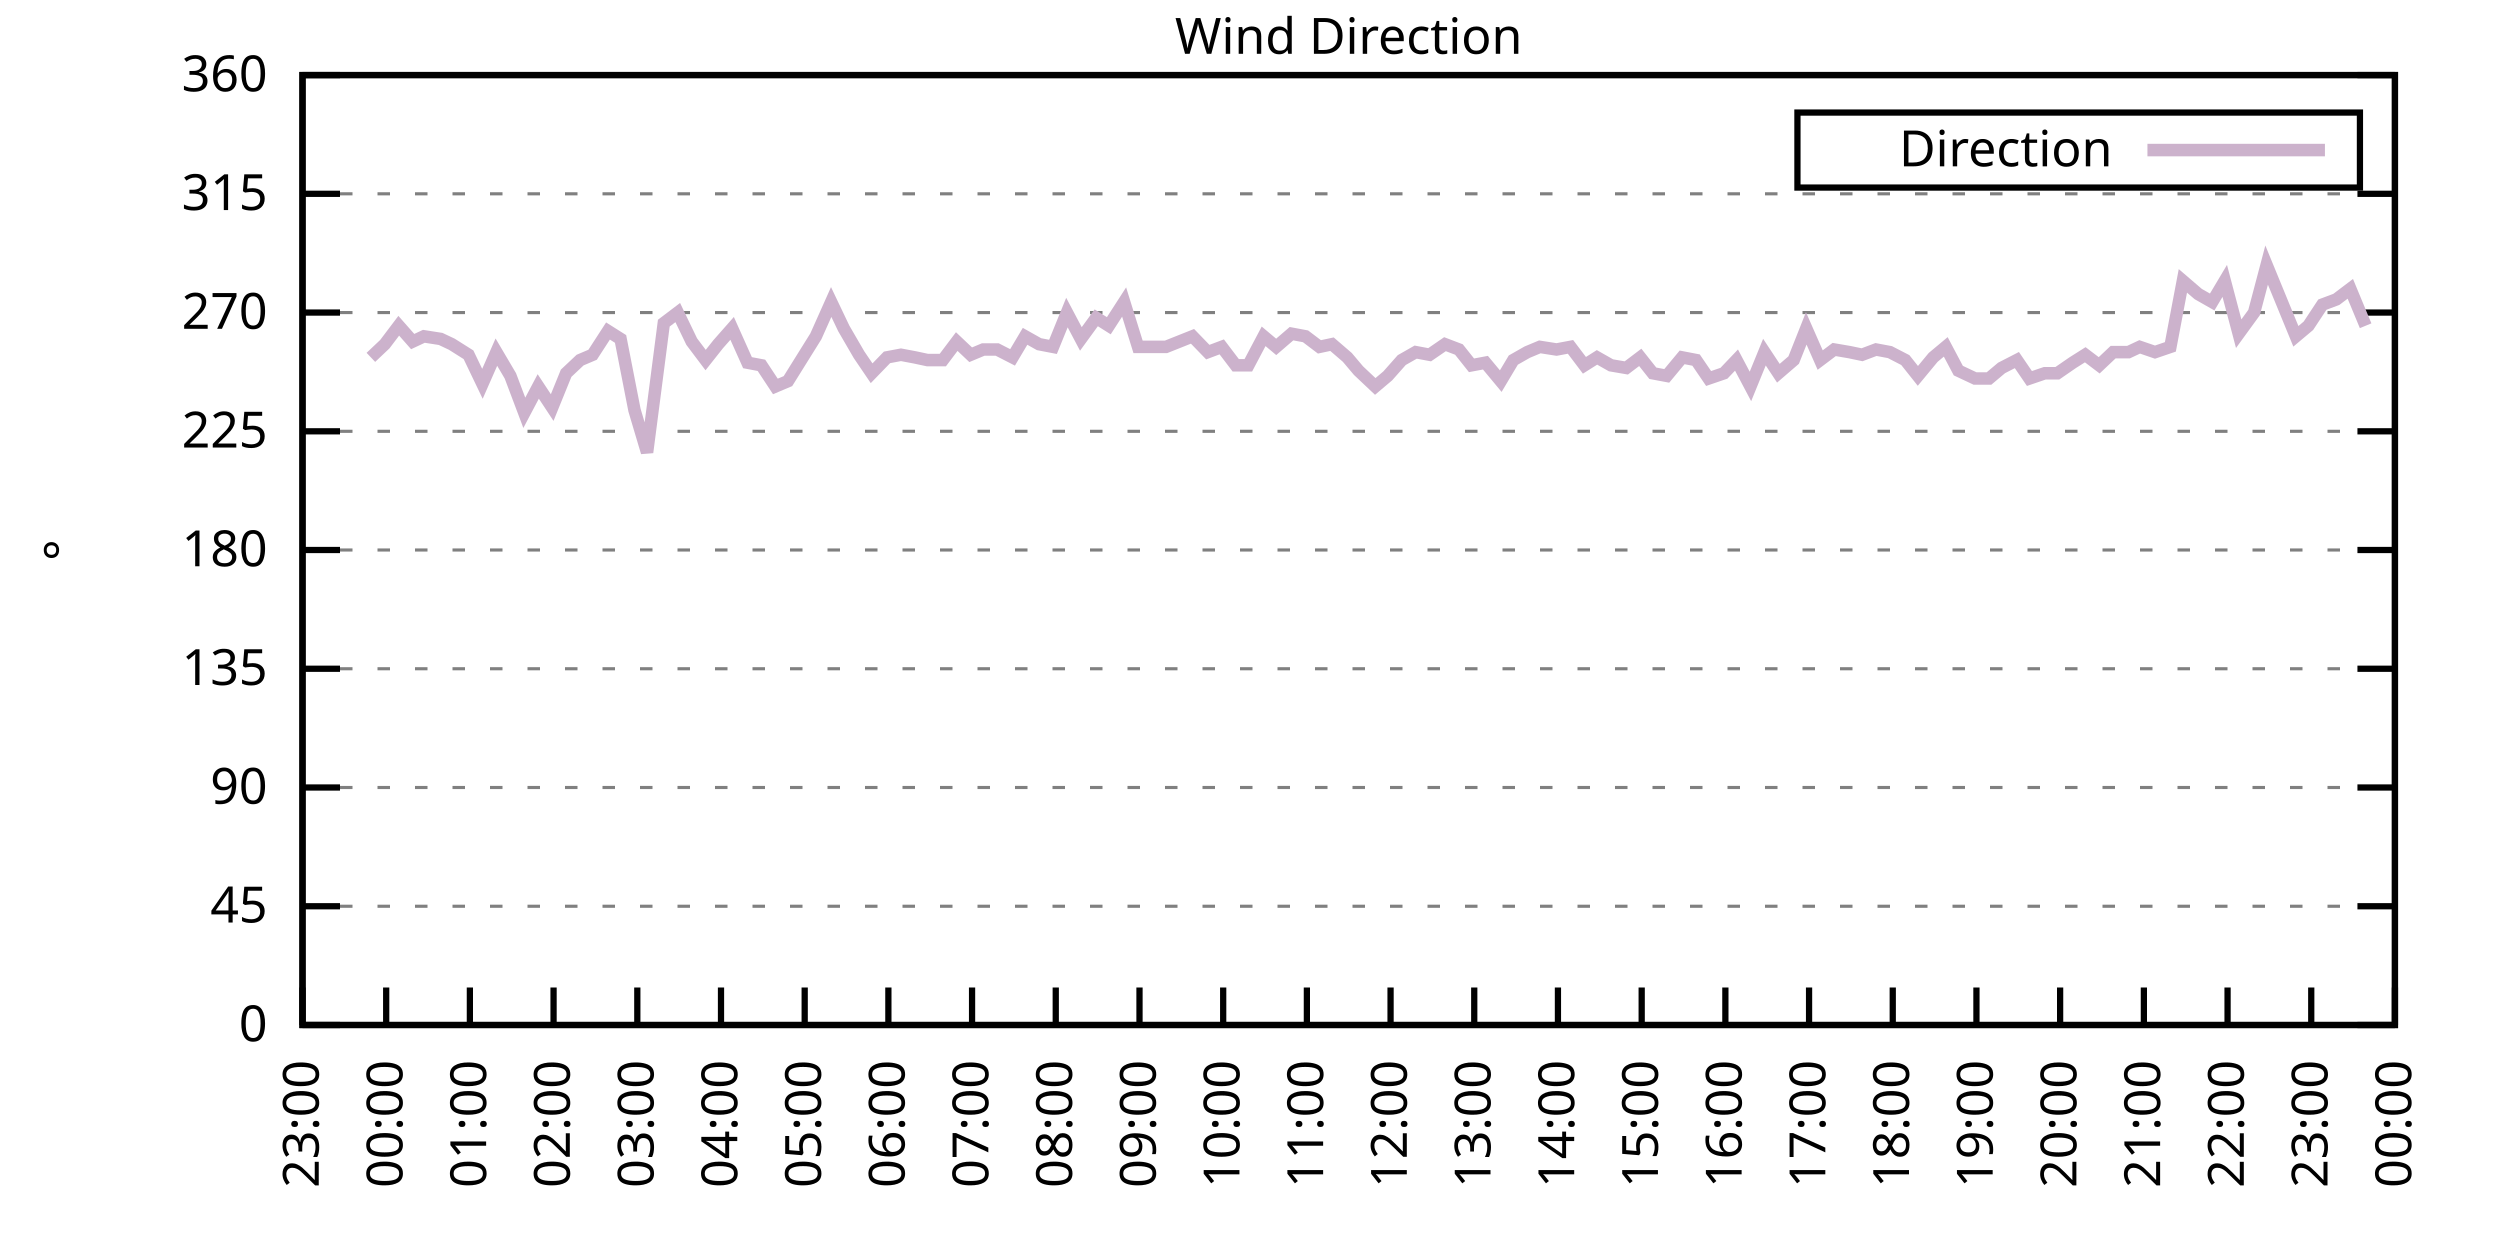
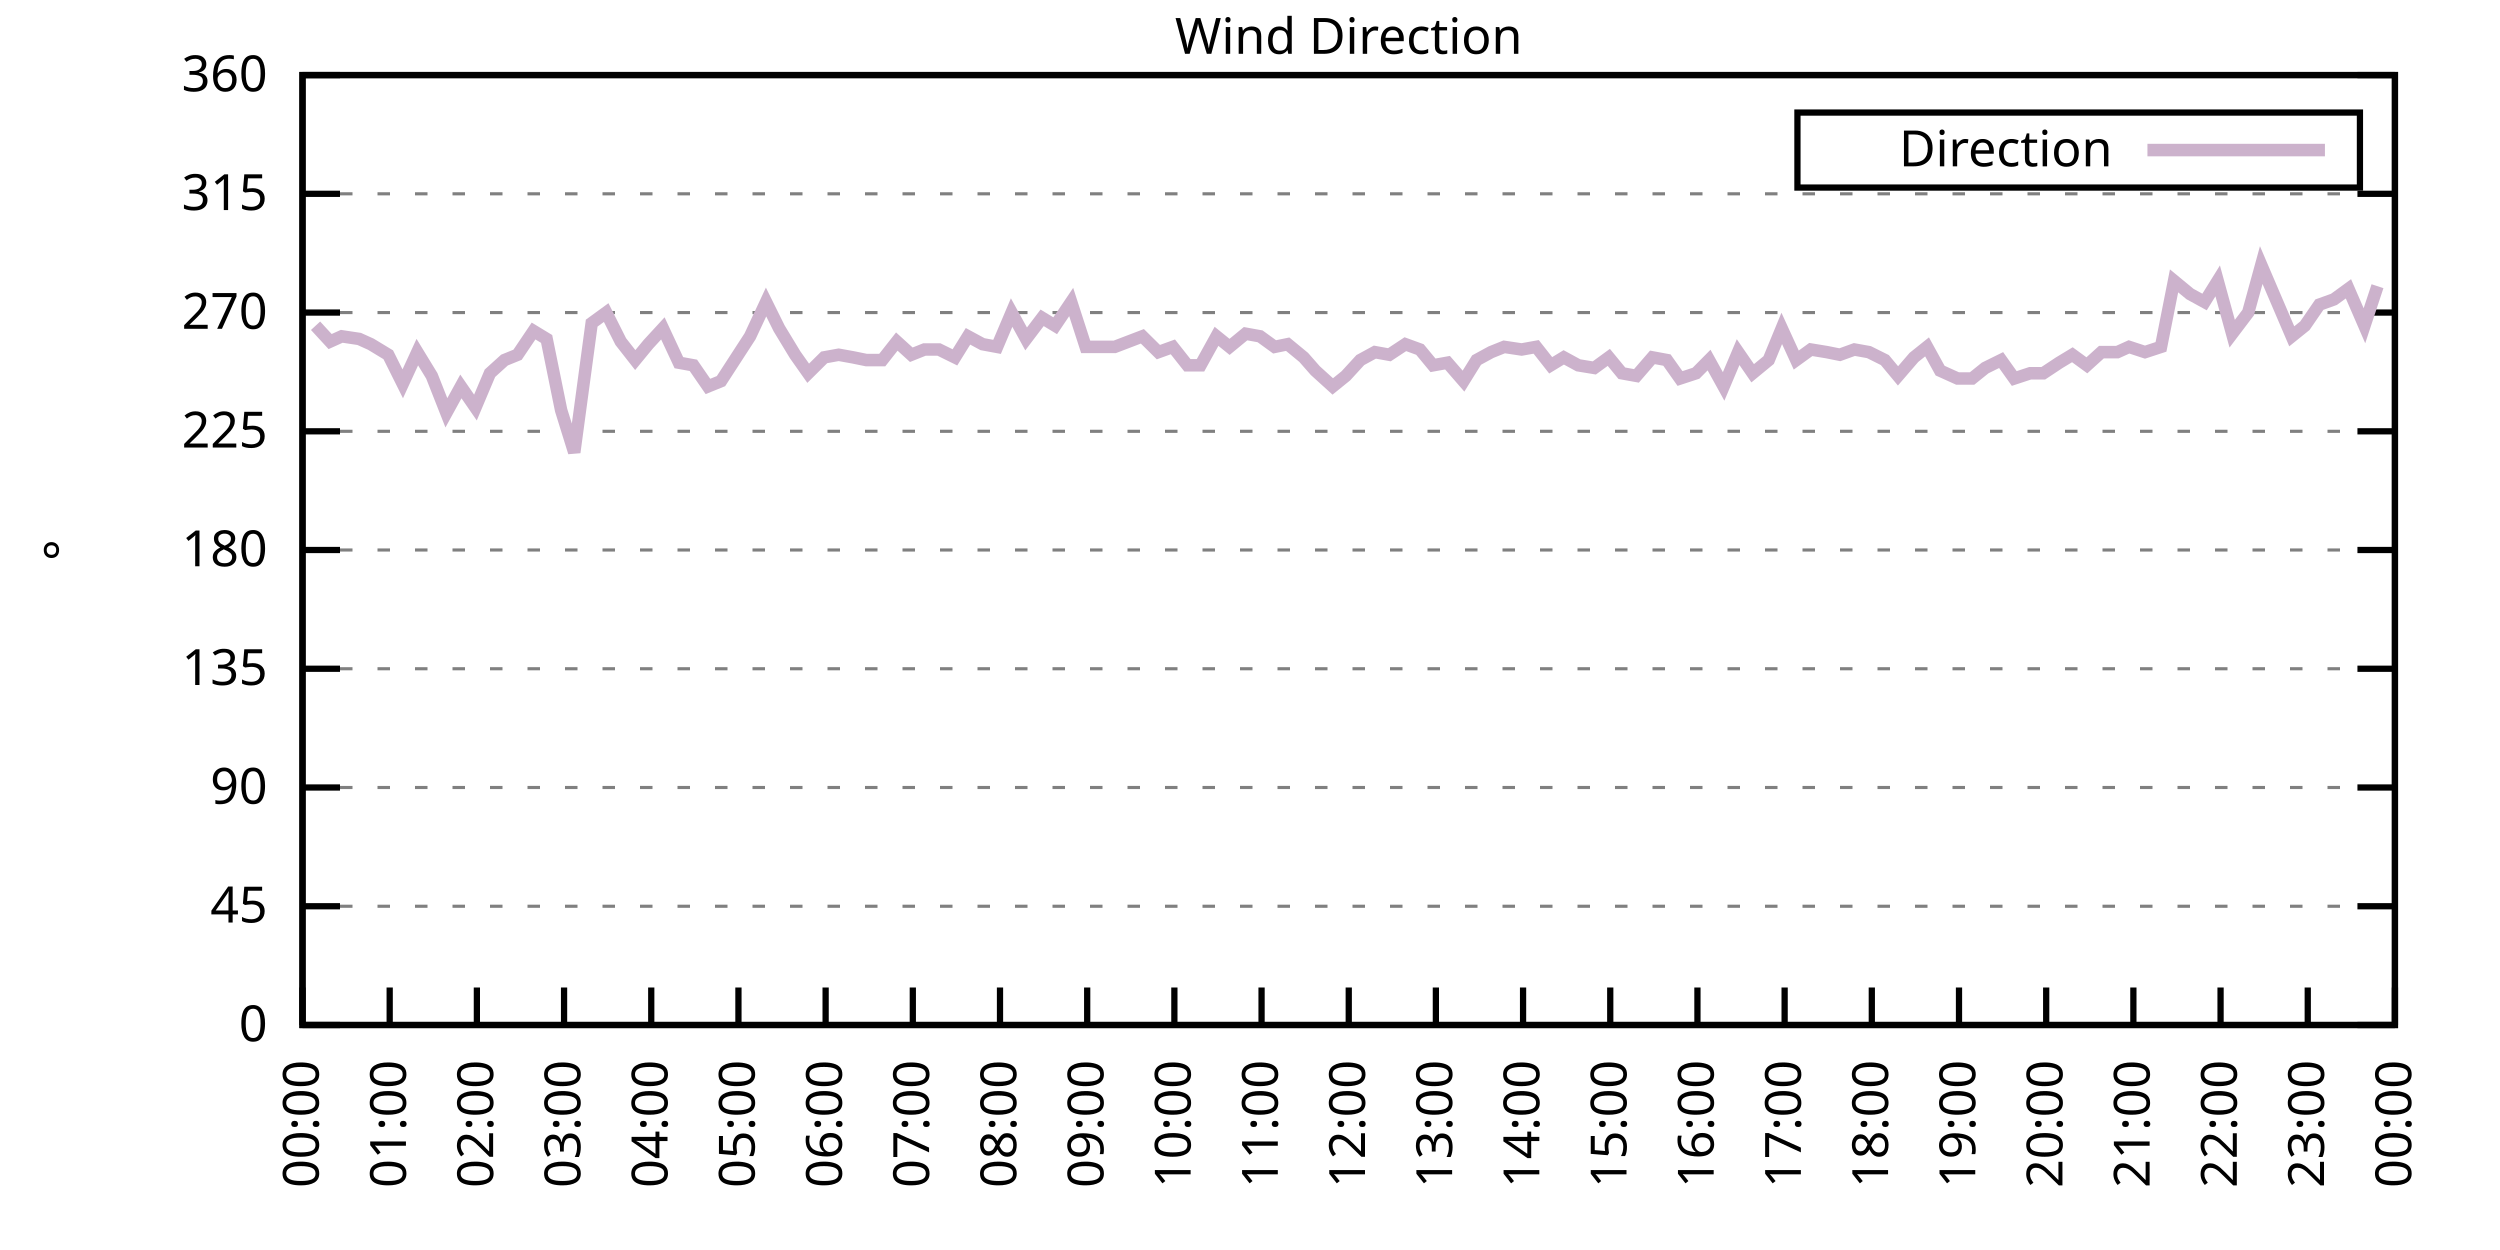
<svg xmlns="http://www.w3.org/2000/svg" xmlns:xlink="http://www.w3.org/1999/xlink" width="400" height="200" viewBox="0 0 400 200">
  <g id="gnuplot_canvas">
    <rect x="0" y="0" width="400" height="200" fill="none" />
    <defs>
      <circle id="gpDot" r="0.5" stroke-width="0.5" stroke="currentColor" />
      <path id="gpPt0" stroke-width="0.333" stroke="currentColor" d="M-1,0 h2 M0,-1 v2" />
      <path id="gpPt1" stroke-width="0.333" stroke="currentColor" d="M-1,-1 L1,1 M1,-1 L-1,1" />
      <path id="gpPt2" stroke-width="0.333" stroke="currentColor" d="M-1,0 L1,0 M0,-1 L0,1 M-1,-1 L1,1 M-1,1 L1,-1" />
      <rect id="gpPt3" stroke-width="0.333" stroke="currentColor" x="-1" y="-1" width="2" height="2" />
      <rect id="gpPt4" stroke-width="0.333" stroke="currentColor" fill="currentColor" x="-1" y="-1" width="2" height="2" />
      <circle id="gpPt5" stroke-width="0.333" stroke="currentColor" cx="0" cy="0" r="1" />
      <use xlink:href="#gpPt5" id="gpPt6" fill="currentColor" stroke="none" />
      <path id="gpPt7" stroke-width="0.333" stroke="currentColor" d="M0,-1.33 L-1.33,0.67 L1.33,0.67 z" />
      <use xlink:href="#gpPt7" id="gpPt8" fill="currentColor" stroke="none" />
      <use xlink:href="#gpPt7" id="gpPt9" stroke="currentColor" transform="rotate(180)" />
      <use xlink:href="#gpPt9" id="gpPt10" fill="currentColor" stroke="none" />
      <use xlink:href="#gpPt3" id="gpPt11" stroke="currentColor" transform="rotate(45)" />
      <use xlink:href="#gpPt11" id="gpPt12" fill="currentColor" stroke="none" />
      <path id="gpPt13" stroke-width="0.333" stroke="currentColor" d="M0,1.330 L1.265,0.411 L0.782,-1.067 L-0.782,-1.076 L-1.265,0.411 z" />
      <use xlink:href="#gpPt13" id="gpPt14" fill="currentColor" stroke="none" />
      <filter id="textbox" filterUnits="objectBoundingBox" x="0" y="0" height="1" width="1">
        <feFlood flood-color="white" flood-opacity="1" result="bgnd" />
        <feComposite in="SourceGraphic" in2="bgnd" operator="atop" />
      </filter>
      <filter id="greybox" filterUnits="objectBoundingBox" x="0" y="0" height="1" width="1">
        <feFlood flood-color="lightgrey" flood-opacity="1" result="grey" />
        <feComposite in="SourceGraphic" in2="grey" operator="atop" />
      </filter>
    </defs>
    <g fill="none" color="white" stroke="currentColor" stroke-width="1.00" stroke-linecap="butt" stroke-linejoin="miter">
</g>
    <g fill="none" color="black" stroke="currentColor" stroke-width="1.00" stroke-linecap="butt" stroke-linejoin="miter">
      <g stroke="none" shape-rendering="crispEdges">
        <polygon fill="rgb(255, 255, 255)" points="48.40,164.00 383.18,164.00 383.18,12.02 48.40,12.02 " />
      </g>
    </g>
    <g fill="none" color="black" stroke="currentColor" stroke-width="1.00" stroke-linecap="butt" stroke-linejoin="miter">
</g>
    <g fill="none" color="black" stroke="black" stroke-width="0.50" stroke-linecap="butt" stroke-linejoin="miter">
</g>
    <g fill="none" color="gray" stroke="currentColor" stroke-width="0.50" stroke-linecap="butt" stroke-linejoin="miter">
      <path stroke="gray" stroke-dasharray="2,4" class="gridline" d="M48.40,164.00 L383.19,164.00  " />
    </g>
    <g fill="none" color="gray" stroke="gray" stroke-width="1.00" stroke-linecap="butt" stroke-linejoin="miter">
</g>
    <g fill="none" color="black" stroke="currentColor" stroke-width="1.00" stroke-linecap="butt" stroke-linejoin="miter">
      <path stroke="black" d="M48.40,164.00 L54.40,164.00 M383.19,164.00 L377.19,164.00  " />
      <g transform="translate(42.80,166.60)" stroke="none" fill="black" font-family="Sans" font-size="8.00" text-anchor="end">
        <text>
          <tspan font-family="Sans"> 0</tspan>
        </text>
      </g>
    </g>
    <g fill="none" color="black" stroke="currentColor" stroke-width="1.00" stroke-linecap="butt" stroke-linejoin="miter">
</g>
    <g fill="none" color="black" stroke="black" stroke-width="0.50" stroke-linecap="butt" stroke-linejoin="miter">
</g>
    <g fill="none" color="gray" stroke="currentColor" stroke-width="0.50" stroke-linecap="butt" stroke-linejoin="miter">
      <path stroke="gray" stroke-dasharray="2,4" class="gridline" d="M48.40,145.00 L383.19,145.00  " />
    </g>
    <g fill="none" color="gray" stroke="gray" stroke-width="1.00" stroke-linecap="butt" stroke-linejoin="miter">
</g>
    <g fill="none" color="black" stroke="currentColor" stroke-width="1.00" stroke-linecap="butt" stroke-linejoin="miter">
      <path stroke="black" d="M48.40,145.00 L54.40,145.00 M383.19,145.00 L377.19,145.00  " />
      <g transform="translate(42.80,147.60)" stroke="none" fill="black" font-family="Sans" font-size="8.00" text-anchor="end">
        <text>
          <tspan font-family="Sans"> 45</tspan>
        </text>
      </g>
    </g>
    <g fill="none" color="black" stroke="currentColor" stroke-width="1.00" stroke-linecap="butt" stroke-linejoin="miter">
</g>
    <g fill="none" color="black" stroke="black" stroke-width="0.50" stroke-linecap="butt" stroke-linejoin="miter">
</g>
    <g fill="none" color="gray" stroke="currentColor" stroke-width="0.50" stroke-linecap="butt" stroke-linejoin="miter">
      <path stroke="gray" stroke-dasharray="2,4" class="gridline" d="M48.40,126.00 L383.19,126.00  " />
    </g>
    <g fill="none" color="gray" stroke="gray" stroke-width="1.00" stroke-linecap="butt" stroke-linejoin="miter">
</g>
    <g fill="none" color="black" stroke="currentColor" stroke-width="1.00" stroke-linecap="butt" stroke-linejoin="miter">
      <path stroke="black" d="M48.40,126.00 L54.40,126.00 M383.19,126.00 L377.19,126.00  " />
      <g transform="translate(42.80,128.60)" stroke="none" fill="black" font-family="Sans" font-size="8.00" text-anchor="end">
        <text>
          <tspan font-family="Sans"> 90</tspan>
        </text>
      </g>
    </g>
    <g fill="none" color="black" stroke="currentColor" stroke-width="1.00" stroke-linecap="butt" stroke-linejoin="miter">
</g>
    <g fill="none" color="black" stroke="black" stroke-width="0.50" stroke-linecap="butt" stroke-linejoin="miter">
</g>
    <g fill="none" color="gray" stroke="currentColor" stroke-width="0.50" stroke-linecap="butt" stroke-linejoin="miter">
      <path stroke="gray" stroke-dasharray="2,4" class="gridline" d="M48.40,107.00 L383.19,107.00  " />
    </g>
    <g fill="none" color="gray" stroke="gray" stroke-width="1.00" stroke-linecap="butt" stroke-linejoin="miter">
</g>
    <g fill="none" color="black" stroke="currentColor" stroke-width="1.00" stroke-linecap="butt" stroke-linejoin="miter">
      <path stroke="black" d="M48.40,107.00 L54.40,107.00 M383.19,107.00 L377.19,107.00  " />
      <g transform="translate(42.80,109.60)" stroke="none" fill="black" font-family="Sans" font-size="8.00" text-anchor="end">
        <text>
          <tspan font-family="Sans"> 135</tspan>
        </text>
      </g>
    </g>
    <g fill="none" color="black" stroke="currentColor" stroke-width="1.00" stroke-linecap="butt" stroke-linejoin="miter">
</g>
    <g fill="none" color="black" stroke="black" stroke-width="0.50" stroke-linecap="butt" stroke-linejoin="miter">
</g>
    <g fill="none" color="gray" stroke="currentColor" stroke-width="0.50" stroke-linecap="butt" stroke-linejoin="miter">
      <path stroke="gray" stroke-dasharray="2,4" class="gridline" d="M48.40,88.00 L383.19,88.00  " />
    </g>
    <g fill="none" color="gray" stroke="gray" stroke-width="1.00" stroke-linecap="butt" stroke-linejoin="miter">
</g>
    <g fill="none" color="black" stroke="currentColor" stroke-width="1.00" stroke-linecap="butt" stroke-linejoin="miter">
      <path stroke="black" d="M48.40,88.00 L54.40,88.00 M383.19,88.00 L377.19,88.00  " />
      <g transform="translate(42.80,90.60)" stroke="none" fill="black" font-family="Sans" font-size="8.00" text-anchor="end">
        <text>
          <tspan font-family="Sans"> 180</tspan>
        </text>
      </g>
    </g>
    <g fill="none" color="black" stroke="currentColor" stroke-width="1.00" stroke-linecap="butt" stroke-linejoin="miter">
</g>
    <g fill="none" color="black" stroke="black" stroke-width="0.50" stroke-linecap="butt" stroke-linejoin="miter">
</g>
    <g fill="none" color="gray" stroke="currentColor" stroke-width="0.50" stroke-linecap="butt" stroke-linejoin="miter">
      <path stroke="gray" stroke-dasharray="2,4" class="gridline" d="M48.40,69.01 L383.19,69.01  " />
    </g>
    <g fill="none" color="gray" stroke="gray" stroke-width="1.00" stroke-linecap="butt" stroke-linejoin="miter">
</g>
    <g fill="none" color="black" stroke="currentColor" stroke-width="1.00" stroke-linecap="butt" stroke-linejoin="miter">
      <path stroke="black" d="M48.40,69.01 L54.40,69.01 M383.19,69.01 L377.19,69.01  " />
      <g transform="translate(42.80,71.61)" stroke="none" fill="black" font-family="Sans" font-size="8.00" text-anchor="end">
        <text>
          <tspan font-family="Sans"> 225</tspan>
        </text>
      </g>
    </g>
    <g fill="none" color="black" stroke="currentColor" stroke-width="1.00" stroke-linecap="butt" stroke-linejoin="miter">
</g>
    <g fill="none" color="black" stroke="black" stroke-width="0.50" stroke-linecap="butt" stroke-linejoin="miter">
</g>
    <g fill="none" color="gray" stroke="currentColor" stroke-width="0.50" stroke-linecap="butt" stroke-linejoin="miter">
      <path stroke="gray" stroke-dasharray="2,4" class="gridline" d="M48.40,50.01 L383.19,50.01  " />
    </g>
    <g fill="none" color="gray" stroke="gray" stroke-width="1.00" stroke-linecap="butt" stroke-linejoin="miter">
</g>
    <g fill="none" color="black" stroke="currentColor" stroke-width="1.00" stroke-linecap="butt" stroke-linejoin="miter">
      <path stroke="black" d="M48.40,50.01 L54.40,50.01 M383.19,50.01 L377.19,50.01  " />
      <g transform="translate(42.80,52.61)" stroke="none" fill="black" font-family="Sans" font-size="8.00" text-anchor="end">
        <text>
          <tspan font-family="Sans"> 270</tspan>
        </text>
      </g>
    </g>
    <g fill="none" color="black" stroke="currentColor" stroke-width="1.00" stroke-linecap="butt" stroke-linejoin="miter">
</g>
    <g fill="none" color="black" stroke="black" stroke-width="0.50" stroke-linecap="butt" stroke-linejoin="miter">
</g>
    <g fill="none" color="gray" stroke="currentColor" stroke-width="0.50" stroke-linecap="butt" stroke-linejoin="miter">
      <path stroke="gray" stroke-dasharray="2,4" class="gridline" d="M48.40,31.01 L383.19,31.01  " />
    </g>
    <g fill="none" color="gray" stroke="gray" stroke-width="1.00" stroke-linecap="butt" stroke-linejoin="miter">
</g>
    <g fill="none" color="black" stroke="currentColor" stroke-width="1.00" stroke-linecap="butt" stroke-linejoin="miter">
      <path stroke="black" d="M48.40,31.01 L54.40,31.01 M383.19,31.01 L377.19,31.01  " />
      <g transform="translate(42.80,33.61)" stroke="none" fill="black" font-family="Sans" font-size="8.00" text-anchor="end">
        <text>
          <tspan font-family="Sans"> 315</tspan>
        </text>
      </g>
    </g>
    <g fill="none" color="black" stroke="currentColor" stroke-width="1.00" stroke-linecap="butt" stroke-linejoin="miter">
</g>
    <g fill="none" color="black" stroke="black" stroke-width="0.50" stroke-linecap="butt" stroke-linejoin="miter">
</g>
    <g fill="none" color="gray" stroke="currentColor" stroke-width="0.50" stroke-linecap="butt" stroke-linejoin="miter">
      <path stroke="gray" stroke-dasharray="2,4" class="gridline" d="M48.40,12.01 L383.19,12.01  " />
    </g>
    <g fill="none" color="gray" stroke="gray" stroke-width="1.00" stroke-linecap="butt" stroke-linejoin="miter">
</g>
    <g fill="none" color="black" stroke="currentColor" stroke-width="1.00" stroke-linecap="butt" stroke-linejoin="miter">
      <path stroke="black" d="M48.40,12.01 L54.40,12.01 M383.19,12.01 L377.19,12.01  " />
      <g transform="translate(42.80,14.61)" stroke="none" fill="black" font-family="Sans" font-size="8.00" text-anchor="end">
        <text>
          <tspan font-family="Sans"> 360</tspan>
        </text>
      </g>
    </g>
    <g fill="none" color="black" stroke="currentColor" stroke-width="1.00" stroke-linecap="butt" stroke-linejoin="miter">
      <path stroke="black" d="M48.40,164.00 L48.40,158.00  " />
      <g transform="translate(51.00,169.60) rotate(270.00)" stroke="none" fill="black" font-family="Sans" font-size="8.00" text-anchor="end">
        <text>
-           <tspan font-family="Sans">23:00</tspan>
-         </text>
-       </g>
-     </g>
-     <g fill="none" color="black" stroke="currentColor" stroke-width="1.00" stroke-linecap="butt" stroke-linejoin="miter">
-       <path stroke="black" d="M61.79,164.00 L61.79,158.00  " />
-       <g transform="translate(64.39,169.60) rotate(270.00)" stroke="none" fill="black" font-family="Sans" font-size="8.00" text-anchor="end">
-         <text>
          <tspan font-family="Sans">00:00</tspan>
        </text>
      </g>
    </g>
    <g fill="none" color="black" stroke="currentColor" stroke-width="1.00" stroke-linecap="butt" stroke-linejoin="miter">
-       <path stroke="black" d="M75.18,164.00 L75.18,158.00  " />
-       <g transform="translate(77.78,169.60) rotate(270.00)" stroke="none" fill="black" font-family="Sans" font-size="8.00" text-anchor="end">
+       <path stroke="black" d="M62.35,164.00 L62.35,158.00  " />
+       <g transform="translate(64.95,169.60) rotate(270.00)" stroke="none" fill="black" font-family="Sans" font-size="8.00" text-anchor="end">
        <text>
          <tspan font-family="Sans">01:00</tspan>
        </text>
      </g>
    </g>
    <g fill="none" color="black" stroke="currentColor" stroke-width="1.00" stroke-linecap="butt" stroke-linejoin="miter">
-       <path stroke="black" d="M88.57,164.00 L88.57,158.00  " />
-       <g transform="translate(91.17,169.60) rotate(270.00)" stroke="none" fill="black" font-family="Sans" font-size="8.00" text-anchor="end">
+       <path stroke="black" d="M76.30,164.00 L76.30,158.00  " />
+       <g transform="translate(78.90,169.60) rotate(270.00)" stroke="none" fill="black" font-family="Sans" font-size="8.00" text-anchor="end">
        <text>
          <tspan font-family="Sans">02:00</tspan>
        </text>
      </g>
    </g>
    <g fill="none" color="black" stroke="currentColor" stroke-width="1.00" stroke-linecap="butt" stroke-linejoin="miter">
-       <path stroke="black" d="M101.97,164.00 L101.97,158.00  " />
-       <g transform="translate(104.57,169.60) rotate(270.00)" stroke="none" fill="black" font-family="Sans" font-size="8.00" text-anchor="end">
+       <path stroke="black" d="M90.25,164.00 L90.25,158.00  " />
+       <g transform="translate(92.85,169.60) rotate(270.00)" stroke="none" fill="black" font-family="Sans" font-size="8.00" text-anchor="end">
        <text>
          <tspan font-family="Sans">03:00</tspan>
        </text>
      </g>
    </g>
    <g fill="none" color="black" stroke="currentColor" stroke-width="1.00" stroke-linecap="butt" stroke-linejoin="miter">
-       <path stroke="black" d="M115.36,164.00 L115.36,158.00  " />
-       <g transform="translate(117.96,169.60) rotate(270.00)" stroke="none" fill="black" font-family="Sans" font-size="8.00" text-anchor="end">
+       <path stroke="black" d="M104.20,164.00 L104.20,158.00  " />
+       <g transform="translate(106.80,169.60) rotate(270.00)" stroke="none" fill="black" font-family="Sans" font-size="8.00" text-anchor="end">
        <text>
          <tspan font-family="Sans">04:00</tspan>
        </text>
      </g>
    </g>
    <g fill="none" color="black" stroke="currentColor" stroke-width="1.00" stroke-linecap="butt" stroke-linejoin="miter">
-       <path stroke="black" d="M128.75,164.00 L128.75,158.00  " />
-       <g transform="translate(131.35,169.60) rotate(270.00)" stroke="none" fill="black" font-family="Sans" font-size="8.00" text-anchor="end">
+       <path stroke="black" d="M118.15,164.00 L118.15,158.00  " />
+       <g transform="translate(120.75,169.60) rotate(270.00)" stroke="none" fill="black" font-family="Sans" font-size="8.00" text-anchor="end">
        <text>
          <tspan font-family="Sans">05:00</tspan>
        </text>
      </g>
    </g>
    <g fill="none" color="black" stroke="currentColor" stroke-width="1.00" stroke-linecap="butt" stroke-linejoin="miter">
-       <path stroke="black" d="M142.14,164.00 L142.14,158.00  " />
-       <g transform="translate(144.74,169.60) rotate(270.00)" stroke="none" fill="black" font-family="Sans" font-size="8.00" text-anchor="end">
+       <path stroke="black" d="M132.10,164.00 L132.10,158.00  " />
+       <g transform="translate(134.70,169.60) rotate(270.00)" stroke="none" fill="black" font-family="Sans" font-size="8.00" text-anchor="end">
        <text>
          <tspan font-family="Sans">06:00</tspan>
        </text>
      </g>
    </g>
    <g fill="none" color="black" stroke="currentColor" stroke-width="1.00" stroke-linecap="butt" stroke-linejoin="miter">
-       <path stroke="black" d="M155.53,164.00 L155.53,158.00  " />
-       <g transform="translate(158.13,169.60) rotate(270.00)" stroke="none" fill="black" font-family="Sans" font-size="8.00" text-anchor="end">
+       <path stroke="black" d="M146.05,164.00 L146.05,158.00  " />
+       <g transform="translate(148.65,169.60) rotate(270.00)" stroke="none" fill="black" font-family="Sans" font-size="8.00" text-anchor="end">
        <text>
          <tspan font-family="Sans">07:00</tspan>
        </text>
      </g>
    </g>
    <g fill="none" color="black" stroke="currentColor" stroke-width="1.00" stroke-linecap="butt" stroke-linejoin="miter">
-       <path stroke="black" d="M168.92,164.00 L168.92,158.00  " />
-       <g transform="translate(171.52,169.60) rotate(270.00)" stroke="none" fill="black" font-family="Sans" font-size="8.00" text-anchor="end">
+       <path stroke="black" d="M160.00,164.00 L160.00,158.00  " />
+       <g transform="translate(162.60,169.60) rotate(270.00)" stroke="none" fill="black" font-family="Sans" font-size="8.00" text-anchor="end">
        <text>
          <tspan font-family="Sans">08:00</tspan>
        </text>
      </g>
    </g>
    <g fill="none" color="black" stroke="currentColor" stroke-width="1.00" stroke-linecap="butt" stroke-linejoin="miter">
-       <path stroke="black" d="M182.32,164.00 L182.32,158.00  " />
-       <g transform="translate(184.92,169.60) rotate(270.00)" stroke="none" fill="black" font-family="Sans" font-size="8.00" text-anchor="end">
+       <path stroke="black" d="M173.95,164.00 L173.95,158.00  " />
+       <g transform="translate(176.55,169.60) rotate(270.00)" stroke="none" fill="black" font-family="Sans" font-size="8.00" text-anchor="end">
        <text>
          <tspan font-family="Sans">09:00</tspan>
        </text>
      </g>
    </g>
    <g fill="none" color="black" stroke="currentColor" stroke-width="1.00" stroke-linecap="butt" stroke-linejoin="miter">
-       <path stroke="black" d="M195.71,164.00 L195.71,158.00  " />
-       <g transform="translate(198.31,169.60) rotate(270.00)" stroke="none" fill="black" font-family="Sans" font-size="8.00" text-anchor="end">
+       <path stroke="black" d="M187.90,164.00 L187.90,158.00  " />
+       <g transform="translate(190.50,169.60) rotate(270.00)" stroke="none" fill="black" font-family="Sans" font-size="8.00" text-anchor="end">
        <text>
          <tspan font-family="Sans">10:00</tspan>
        </text>
      </g>
    </g>
    <g fill="none" color="black" stroke="currentColor" stroke-width="1.00" stroke-linecap="butt" stroke-linejoin="miter">
-       <path stroke="black" d="M209.10,164.00 L209.10,158.00  " />
-       <g transform="translate(211.70,169.60) rotate(270.00)" stroke="none" fill="black" font-family="Sans" font-size="8.00" text-anchor="end">
+       <path stroke="black" d="M201.85,164.00 L201.85,158.00  " />
+       <g transform="translate(204.45,169.60) rotate(270.00)" stroke="none" fill="black" font-family="Sans" font-size="8.00" text-anchor="end">
        <text>
          <tspan font-family="Sans">11:00</tspan>
        </text>
      </g>
    </g>
    <g fill="none" color="black" stroke="currentColor" stroke-width="1.00" stroke-linecap="butt" stroke-linejoin="miter">
-       <path stroke="black" d="M222.49,164.00 L222.49,158.00  " />
-       <g transform="translate(225.09,169.60) rotate(270.00)" stroke="none" fill="black" font-family="Sans" font-size="8.00" text-anchor="end">
+       <path stroke="black" d="M215.80,164.00 L215.80,158.00  " />
+       <g transform="translate(218.40,169.60) rotate(270.00)" stroke="none" fill="black" font-family="Sans" font-size="8.00" text-anchor="end">
        <text>
          <tspan font-family="Sans">12:00</tspan>
        </text>
      </g>
    </g>
    <g fill="none" color="black" stroke="currentColor" stroke-width="1.00" stroke-linecap="butt" stroke-linejoin="miter">
-       <path stroke="black" d="M235.88,164.00 L235.88,158.00  " />
-       <g transform="translate(238.48,169.60) rotate(270.00)" stroke="none" fill="black" font-family="Sans" font-size="8.00" text-anchor="end">
+       <path stroke="black" d="M229.74,164.00 L229.74,158.00  " />
+       <g transform="translate(232.34,169.60) rotate(270.00)" stroke="none" fill="black" font-family="Sans" font-size="8.00" text-anchor="end">
        <text>
          <tspan font-family="Sans">13:00</tspan>
        </text>
      </g>
    </g>
    <g fill="none" color="black" stroke="currentColor" stroke-width="1.00" stroke-linecap="butt" stroke-linejoin="miter">
-       <path stroke="black" d="M249.27,164.00 L249.27,158.00  " />
-       <g transform="translate(251.87,169.60) rotate(270.00)" stroke="none" fill="black" font-family="Sans" font-size="8.00" text-anchor="end">
+       <path stroke="black" d="M243.69,164.00 L243.69,158.00  " />
+       <g transform="translate(246.29,169.60) rotate(270.00)" stroke="none" fill="black" font-family="Sans" font-size="8.00" text-anchor="end">
        <text>
          <tspan font-family="Sans">14:00</tspan>
        </text>
      </g>
    </g>
    <g fill="none" color="black" stroke="currentColor" stroke-width="1.00" stroke-linecap="butt" stroke-linejoin="miter">
-       <path stroke="black" d="M262.67,164.00 L262.67,158.00  " />
-       <g transform="translate(265.27,169.60) rotate(270.00)" stroke="none" fill="black" font-family="Sans" font-size="8.00" text-anchor="end">
+       <path stroke="black" d="M257.64,164.00 L257.64,158.00  " />
+       <g transform="translate(260.24,169.60) rotate(270.00)" stroke="none" fill="black" font-family="Sans" font-size="8.00" text-anchor="end">
        <text>
          <tspan font-family="Sans">15:00</tspan>
        </text>
      </g>
    </g>
    <g fill="none" color="black" stroke="currentColor" stroke-width="1.00" stroke-linecap="butt" stroke-linejoin="miter">
-       <path stroke="black" d="M276.06,164.00 L276.06,158.00  " />
-       <g transform="translate(278.66,169.60) rotate(270.00)" stroke="none" fill="black" font-family="Sans" font-size="8.00" text-anchor="end">
+       <path stroke="black" d="M271.59,164.00 L271.59,158.00  " />
+       <g transform="translate(274.19,169.60) rotate(270.00)" stroke="none" fill="black" font-family="Sans" font-size="8.00" text-anchor="end">
        <text>
          <tspan font-family="Sans">16:00</tspan>
        </text>
      </g>
    </g>
    <g fill="none" color="black" stroke="currentColor" stroke-width="1.00" stroke-linecap="butt" stroke-linejoin="miter">
-       <path stroke="black" d="M289.45,164.00 L289.45,158.00  " />
-       <g transform="translate(292.05,169.60) rotate(270.00)" stroke="none" fill="black" font-family="Sans" font-size="8.00" text-anchor="end">
+       <path stroke="black" d="M285.54,164.00 L285.54,158.00  " />
+       <g transform="translate(288.14,169.60) rotate(270.00)" stroke="none" fill="black" font-family="Sans" font-size="8.00" text-anchor="end">
        <text>
          <tspan font-family="Sans">17:00</tspan>
        </text>
      </g>
    </g>
    <g fill="none" color="black" stroke="currentColor" stroke-width="1.00" stroke-linecap="butt" stroke-linejoin="miter">
-       <path stroke="black" d="M302.84,164.00 L302.84,158.00  " />
-       <g transform="translate(305.44,169.60) rotate(270.00)" stroke="none" fill="black" font-family="Sans" font-size="8.00" text-anchor="end">
+       <path stroke="black" d="M299.49,164.00 L299.49,158.00  " />
+       <g transform="translate(302.09,169.60) rotate(270.00)" stroke="none" fill="black" font-family="Sans" font-size="8.00" text-anchor="end">
        <text>
          <tspan font-family="Sans">18:00</tspan>
        </text>
      </g>
    </g>
    <g fill="none" color="black" stroke="currentColor" stroke-width="1.00" stroke-linecap="butt" stroke-linejoin="miter">
-       <path stroke="black" d="M316.23,164.00 L316.23,158.00  " />
-       <g transform="translate(318.83,169.60) rotate(270.00)" stroke="none" fill="black" font-family="Sans" font-size="8.00" text-anchor="end">
+       <path stroke="black" d="M313.44,164.00 L313.44,158.00  " />
+       <g transform="translate(316.04,169.60) rotate(270.00)" stroke="none" fill="black" font-family="Sans" font-size="8.00" text-anchor="end">
        <text>
          <tspan font-family="Sans">19:00</tspan>
        </text>
      </g>
    </g>
    <g fill="none" color="black" stroke="currentColor" stroke-width="1.00" stroke-linecap="butt" stroke-linejoin="miter">
-       <path stroke="black" d="M329.62,164.00 L329.62,158.00  " />
-       <g transform="translate(332.22,169.60) rotate(270.00)" stroke="none" fill="black" font-family="Sans" font-size="8.00" text-anchor="end">
+       <path stroke="black" d="M327.39,164.00 L327.39,158.00  " />
+       <g transform="translate(329.99,169.60) rotate(270.00)" stroke="none" fill="black" font-family="Sans" font-size="8.00" text-anchor="end">
        <text>
          <tspan font-family="Sans">20:00</tspan>
        </text>
      </g>
    </g>
    <g fill="none" color="black" stroke="currentColor" stroke-width="1.00" stroke-linecap="butt" stroke-linejoin="miter">
-       <path stroke="black" d="M343.02,164.00 L343.02,158.00  " />
-       <g transform="translate(345.62,169.60) rotate(270.00)" stroke="none" fill="black" font-family="Sans" font-size="8.00" text-anchor="end">
+       <path stroke="black" d="M341.34,164.00 L341.34,158.00  " />
+       <g transform="translate(343.94,169.60) rotate(270.00)" stroke="none" fill="black" font-family="Sans" font-size="8.00" text-anchor="end">
        <text>
          <tspan font-family="Sans">21:00</tspan>
        </text>
      </g>
    </g>
    <g fill="none" color="black" stroke="currentColor" stroke-width="1.00" stroke-linecap="butt" stroke-linejoin="miter">
-       <path stroke="black" d="M356.41,164.00 L356.41,158.00  " />
-       <g transform="translate(359.01,169.60) rotate(270.00)" stroke="none" fill="black" font-family="Sans" font-size="8.00" text-anchor="end">
+       <path stroke="black" d="M355.29,164.00 L355.29,158.00  " />
+       <g transform="translate(357.89,169.60) rotate(270.00)" stroke="none" fill="black" font-family="Sans" font-size="8.00" text-anchor="end">
        <text>
          <tspan font-family="Sans">22:00</tspan>
        </text>
      </g>
    </g>
    <g fill="none" color="black" stroke="currentColor" stroke-width="1.00" stroke-linecap="butt" stroke-linejoin="miter">
-       <path stroke="black" d="M369.80,164.00 L369.80,158.00  " />
-       <g transform="translate(372.40,169.60) rotate(270.00)" stroke="none" fill="black" font-family="Sans" font-size="8.00" text-anchor="end">
+       <path stroke="black" d="M369.24,164.00 L369.24,158.00  " />
+       <g transform="translate(371.84,169.60) rotate(270.00)" stroke="none" fill="black" font-family="Sans" font-size="8.00" text-anchor="end">
        <text>
          <tspan font-family="Sans">23:00</tspan>
        </text>
      </g>
    </g>
    <g fill="none" color="black" stroke="currentColor" stroke-width="1.00" stroke-linecap="butt" stroke-linejoin="miter">
      <path stroke="black" d="M383.19,164.00 L383.19,158.00  " />
      <g transform="translate(385.79,169.60) rotate(270.00)" stroke="none" fill="black" font-family="Sans" font-size="8.00" text-anchor="end">
        <text>
          <tspan font-family="Sans">00:00</tspan>
        </text>
      </g>
    </g>
    <g fill="none" color="black" stroke="currentColor" stroke-width="1.00" stroke-linecap="butt" stroke-linejoin="miter">
</g>
    <g fill="none" color="black" stroke="currentColor" stroke-width="1.00" stroke-linecap="butt" stroke-linejoin="miter">
      <path stroke="black" d="M48.40,12.01 L48.40,164.00 L383.19,164.00 L383.19,12.01 L48.40,12.01 Z  " />
    </g>
    <g fill="none" color="black" stroke="currentColor" stroke-width="1.00" stroke-linecap="butt" stroke-linejoin="miter">
</g>
    <g fill="none" color="black" stroke="currentColor" stroke-width="1.00" stroke-linecap="butt" stroke-linejoin="miter">
      <path stroke="black" d="M287.59,30.01 L287.59,18.01 L377.59,18.01 L377.59,30.01 L287.59,30.01 Z  " />
    </g>
    <g id="Wind_direction_plot_1">
      <g fill="none" color="white" stroke="black" stroke-width="2.00" stroke-linecap="butt" stroke-linejoin="miter">
</g>
      <g fill="none" color="black" stroke="currentColor" stroke-width="2.00" stroke-linecap="butt" stroke-linejoin="miter">
        <g transform="translate(337.99,26.61)" stroke="none" fill="black" font-family="Sans" font-size="8.00" text-anchor="end">
          <text>
            <tspan font-family="Sans">Direction</tspan>
          </text>
        </g>
      </g>
      <g fill="none" color="black" stroke="currentColor" stroke-width="2.00" stroke-linecap="butt" stroke-linejoin="miter">
-         <path stroke="rgb(204, 178, 204)" d="M343.59,24.01 L371.99,24.01 M59.34,57.18 L61.57,55.07 L63.80,52.12 L66.03,54.65 L67.82,53.81 L70.50,54.23   L72.28,55.07 L74.96,56.76 L77.19,61.41 L79.42,56.34 L81.66,60.14 L83.89,66.05 L86.12,61.83 L88.35,65.21   L90.58,59.72 L92.82,57.61 L94.82,56.76 L97.28,52.96 L99.29,54.23 L101.52,65.63 L103.53,72.38 L106.21,51.70   L108.44,50.01 L110.67,54.65 L112.90,57.61 L114.91,55.07 L117.14,52.54 L119.60,58.03 L121.83,58.45 L124.06,61.83   L126.07,60.98 L130.54,53.81 L132.99,48.32 L135.00,52.54 L137.45,56.76 L139.46,59.72 L141.92,57.18 L144.15,56.76   L146.38,57.18 L148.39,57.61 L150.85,57.61 L153.08,54.65 L155.31,56.76 L157.32,55.92 L159.55,55.92 L162.01,57.18   L164.01,53.81 L166.25,55.07 L168.48,55.50 L170.71,50.01 L172.94,54.23 L175.40,50.85 L177.41,52.12 L179.86,48.32   L182.09,55.50 L184.10,55.50 L186.56,55.50 L190.80,53.81 L193.25,56.34 L195.48,55.50 L197.72,58.45 L199.73,58.45   L202.18,53.81 L204.19,55.50 L206.64,53.39 L208.88,53.81 L211.11,55.50 L213.12,55.07 L215.57,57.18 L217.36,59.30   L220.04,61.83 L222.04,60.14 L224.28,57.61 L226.51,56.34 L228.74,56.76 L231.20,55.07 L233.43,55.92 L235.44,58.45   L237.67,58.03 L240.12,60.98 L242.13,57.61 L244.36,56.34 L246.37,55.50 L249.05,55.92 L251.28,55.50 L253.51,58.45   L255.52,57.18 L257.76,58.45 L260.21,58.87 L262.44,57.18 L264.45,59.72 L266.68,60.14 L269.14,57.18 L271.37,57.61   L273.38,60.56 L275.83,59.72 L277.84,57.61 L280.07,61.83 L282.31,56.34 L284.54,59.72 L286.99,57.61 L289.00,52.54   L291.23,57.61 L293.47,55.92 L295.92,56.34 L297.93,56.76 L300.16,55.92 L302.39,56.34 L304.85,57.61 L306.86,60.14   L309.31,57.18 L311.32,55.50 L313.33,59.30 L316.01,60.56 L318.24,60.56 L320.25,58.87 L322.70,57.61 L324.71,60.56   L327.17,59.72 L329.18,59.72 L331.63,58.03 L333.64,56.76 L335.87,58.45 L338.10,56.34 L340.56,56.34 L342.35,55.50   L344.80,56.34 L347.26,55.50 L349.26,44.94 L351.72,47.05 L353.95,48.32 L355.96,44.94 L358.19,53.39 L360.65,50.01   L362.66,42.41 L367.34,53.81 L369.35,52.12 L371.58,48.74 L373.82,47.90 L376.05,46.21 L378.50,52.12  " />
+         <path stroke="rgb(204, 178, 204)" d="M343.59,24.01 L371.99,24.01 M50.49,52.12 L52.82,54.65 L54.68,53.81 L57.47,54.23 L59.33,55.07 L62.12,56.76   L64.44,61.41 L66.77,56.34 L69.09,60.14 L71.42,66.05 L73.74,61.83 L76.07,65.21 L78.39,59.72 L80.72,57.61   L82.81,56.76 L85.37,52.96 L87.46,54.23 L89.78,65.63 L91.88,72.38 L94.67,51.70 L96.99,50.01 L99.32,54.65   L101.64,57.61 L103.73,55.07 L106.06,52.54 L108.62,58.03 L110.94,58.45 L113.27,61.83 L115.36,60.98 L120.01,53.81   L122.57,48.32 L124.66,52.54 L127.22,56.76 L129.31,59.72 L131.87,57.18 L134.19,56.76 L136.51,57.18 L138.61,57.61   L141.16,57.61 L143.49,54.65 L145.81,56.76 L147.91,55.92 L150.23,55.92 L152.79,57.18 L154.88,53.81 L157.21,55.07   L159.53,55.50 L161.86,50.01 L164.18,54.23 L166.74,50.85 L168.83,52.12 L171.39,48.32 L173.71,55.50 L175.81,55.50   L178.36,55.50 L182.78,53.81 L185.34,56.34 L187.66,55.50 L189.99,58.45 L192.08,58.45 L194.64,53.81 L196.73,55.50   L199.29,53.39 L201.61,53.81 L203.94,55.50 L206.03,55.07 L208.59,57.18 L210.45,59.30 L213.24,61.83 L215.33,60.14   L217.65,57.61 L219.98,56.34 L222.30,56.76 L224.86,55.07 L227.19,55.92 L229.28,58.45 L231.60,58.03 L234.16,60.98   L236.25,57.61 L238.58,56.34 L240.67,55.50 L243.46,55.92 L245.79,55.50 L248.11,58.45 L250.20,57.18 L252.53,58.45   L255.09,58.87 L257.41,57.18 L259.50,59.72 L261.83,60.14 L264.39,57.18 L266.71,57.61 L268.80,60.56 L271.36,59.72   L273.45,57.61 L275.78,61.83 L278.10,56.34 L280.43,59.72 L282.99,57.61 L285.08,52.54 L287.40,57.61 L289.73,55.92   L292.29,56.34 L294.38,56.76 L296.70,55.92 L299.03,56.34 L301.58,57.61 L303.68,60.14 L306.23,57.18 L308.33,55.50   L310.42,59.30 L313.21,60.56 L315.53,60.56 L317.63,58.87 L320.18,57.61 L322.28,60.56 L324.83,59.72 L326.93,59.72   L329.48,58.03 L331.58,56.76 L333.90,58.45 L336.23,56.34 L338.78,56.34 L340.64,55.50 L343.20,56.34 L345.76,55.50   L347.85,44.94 L350.41,47.05 L352.73,48.32 L354.83,44.94 L357.15,53.39 L359.71,50.01 L361.80,42.41 L366.68,53.81   L368.78,52.12 L371.10,48.74 L373.43,47.90 L375.75,46.21 L378.31,52.12 L380.40,45.79  " />
      </g>
    </g>
    <g fill="none" color="black" stroke="currentColor" stroke-width="2.00" stroke-linecap="butt" stroke-linejoin="miter">
</g>
    <g fill="none" color="black" stroke="black" stroke-width="1.00" stroke-linecap="butt" stroke-linejoin="miter">
</g>
    <g fill="none" color="black" stroke="currentColor" stroke-width="1.00" stroke-linecap="butt" stroke-linejoin="miter">
      <path stroke="black" d="M48.40,12.01 L48.40,164.00 L383.19,164.00 L383.19,12.01 L48.40,12.01 Z  " />
      <g transform="translate(12.80,88.01) rotate(270.00)" stroke="none" fill="black" font-family="Sans" font-size="8.00" text-anchor="middle">
        <text>
          <tspan font-family="Sans">°</tspan>
        </text>
      </g>
    </g>
    <g fill="none" color="black" stroke="currentColor" stroke-width="1.00" stroke-linecap="butt" stroke-linejoin="miter">
</g>
    <g fill="none" color="black" stroke="currentColor" stroke-width="1.00" stroke-linecap="butt" stroke-linejoin="miter">
      <g transform="translate(215.79,8.61)" stroke="none" fill="black" font-family="Sans" font-size="8.00" text-anchor="middle">
        <text>
          <tspan font-family="Sans">Wind Direction</tspan>
        </text>
      </g>
    </g>
    <g fill="none" color="black" stroke="currentColor" stroke-width="1.00" stroke-linecap="butt" stroke-linejoin="miter">
</g>
  </g>
</svg>
